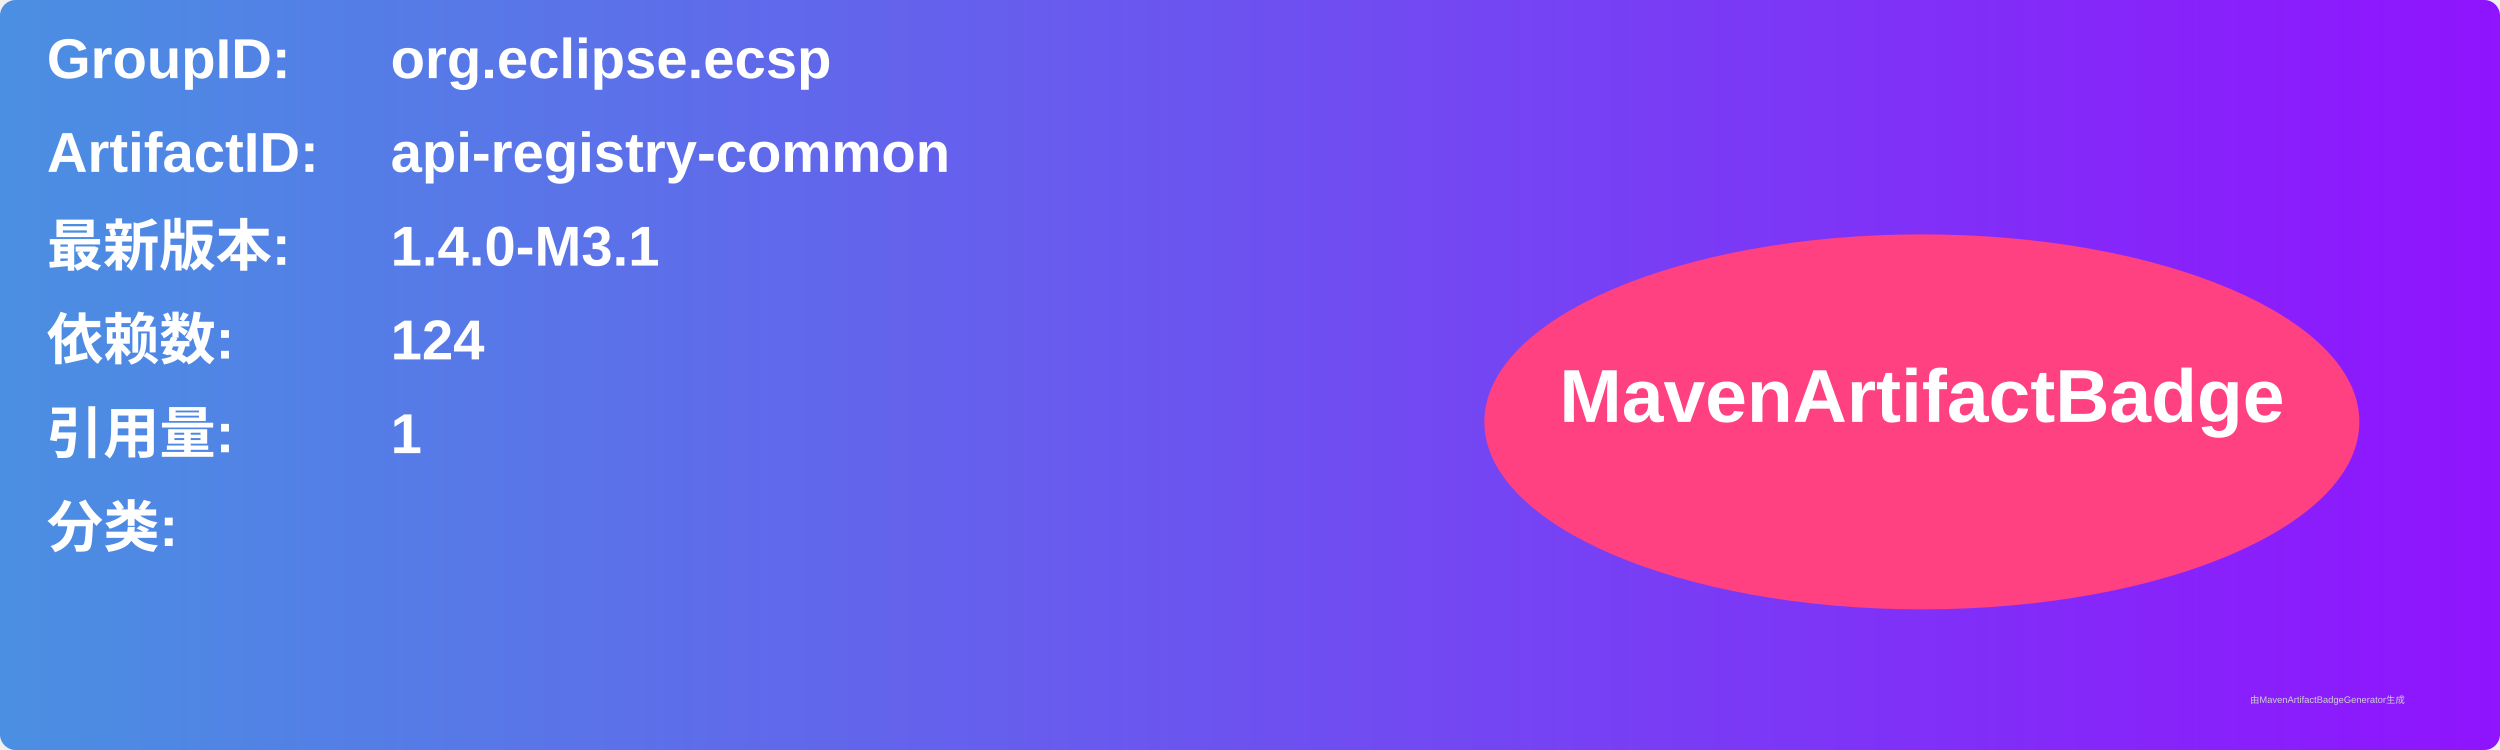
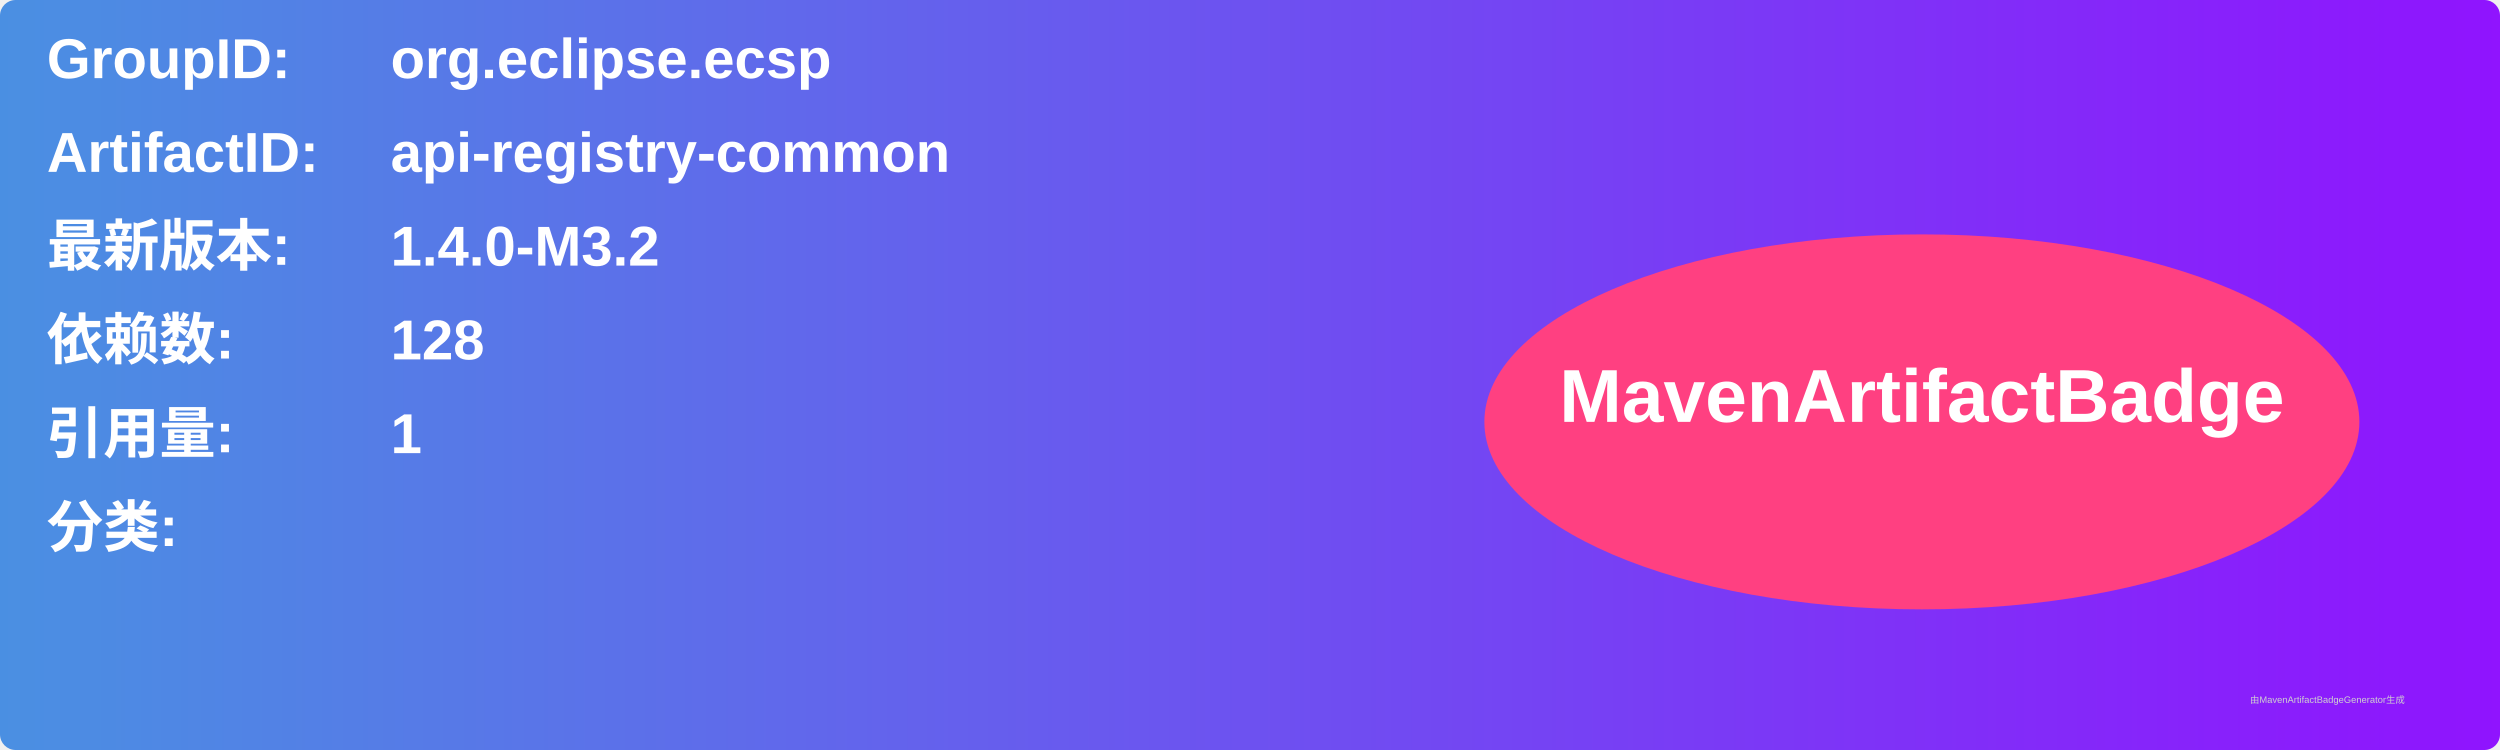
<svg xmlns="http://www.w3.org/2000/svg" width="800" height="240" viewBox="0 0 800 240">
  <linearGradient id="grad" x1="0%" y1="0%" x2="100%" y2="0%">
    <stop offset="0%" stop-color="#4a90e2" />
    <stop offset="100%" stop-color="#9013fe" />
  </linearGradient>
  <rect width="100%" height="100%" rx="5" ry="5" fill="url(#grad)" />
  <g transform="translate(15, 15)">
    <text x="0" y="10" font-family="Arial" font-size="18" fill="white" font-weight="bold" width="260">GroupID:</text>
    <text x="110" y="10" font-family="Arial" font-size="18" fill="white" font-weight="bold" width="460">org.eclipse.ecsp</text>
    <text x="0" y="40" font-family="Arial" font-size="18" fill="white" font-weight="bold" width="260">ArtifactID:</text>
    <text x="110" y="40" font-family="Arial" font-size="18" fill="white" font-weight="bold" width="460">api-registry-common</text>
    <text x="0" y="70" font-family="Arial" font-size="18" fill="white" font-weight="bold">最新版本:</text>
    <text x="110" y="70" font-family="Arial" font-size="18" fill="white" font-weight="bold">
-       <tspan font-weight="bold">1.4.0-M3.1</tspan>
+       <tspan font-weight="bold">1.4.0-M3.2</tspan>
    </text>
    <text x="0" y="100" font-family="Arial" font-size="18" fill="white" font-weight="bold">依赖数: </text>
    <text x="110" y="100" font-family="Arial" font-size="18" fill="white">
-       <tspan font-weight="bold">124</tspan>
+       <tspan font-weight="bold">128</tspan>
    </text>
    <text x="0" y="130" font-family="Arial" font-size="18" fill="white" font-weight="bold">引用量: </text>
    <text x="110" y="130" font-family="Arial" font-size="18" fill="white">
      <tspan font-weight="bold">1</tspan>
    </text>
    <text x="0" y="160" font-family="Arial" font-size="18" fill="white" font-weight="bold">分类:</text>
    <text x="10" y="190" font-family="Arial" font-size="10" fill="white">
      <tspan font-weight="bold" />
    </text>
    <ellipse cx="600" cy="120" rx="140" ry="60" fill="#ff4081" />
    <text x="600" y="120" text-anchor="middle" font-family="Arial" font-size="24" fill="white" font-weight="bold">MavenArtifactBadge</text>
  </g>
  <text x="720" y="225" font-family="Arial" font-size="3" fill="#d0d0d0">由MavenArtifactBadgeGenerator生成</text>
</svg>
